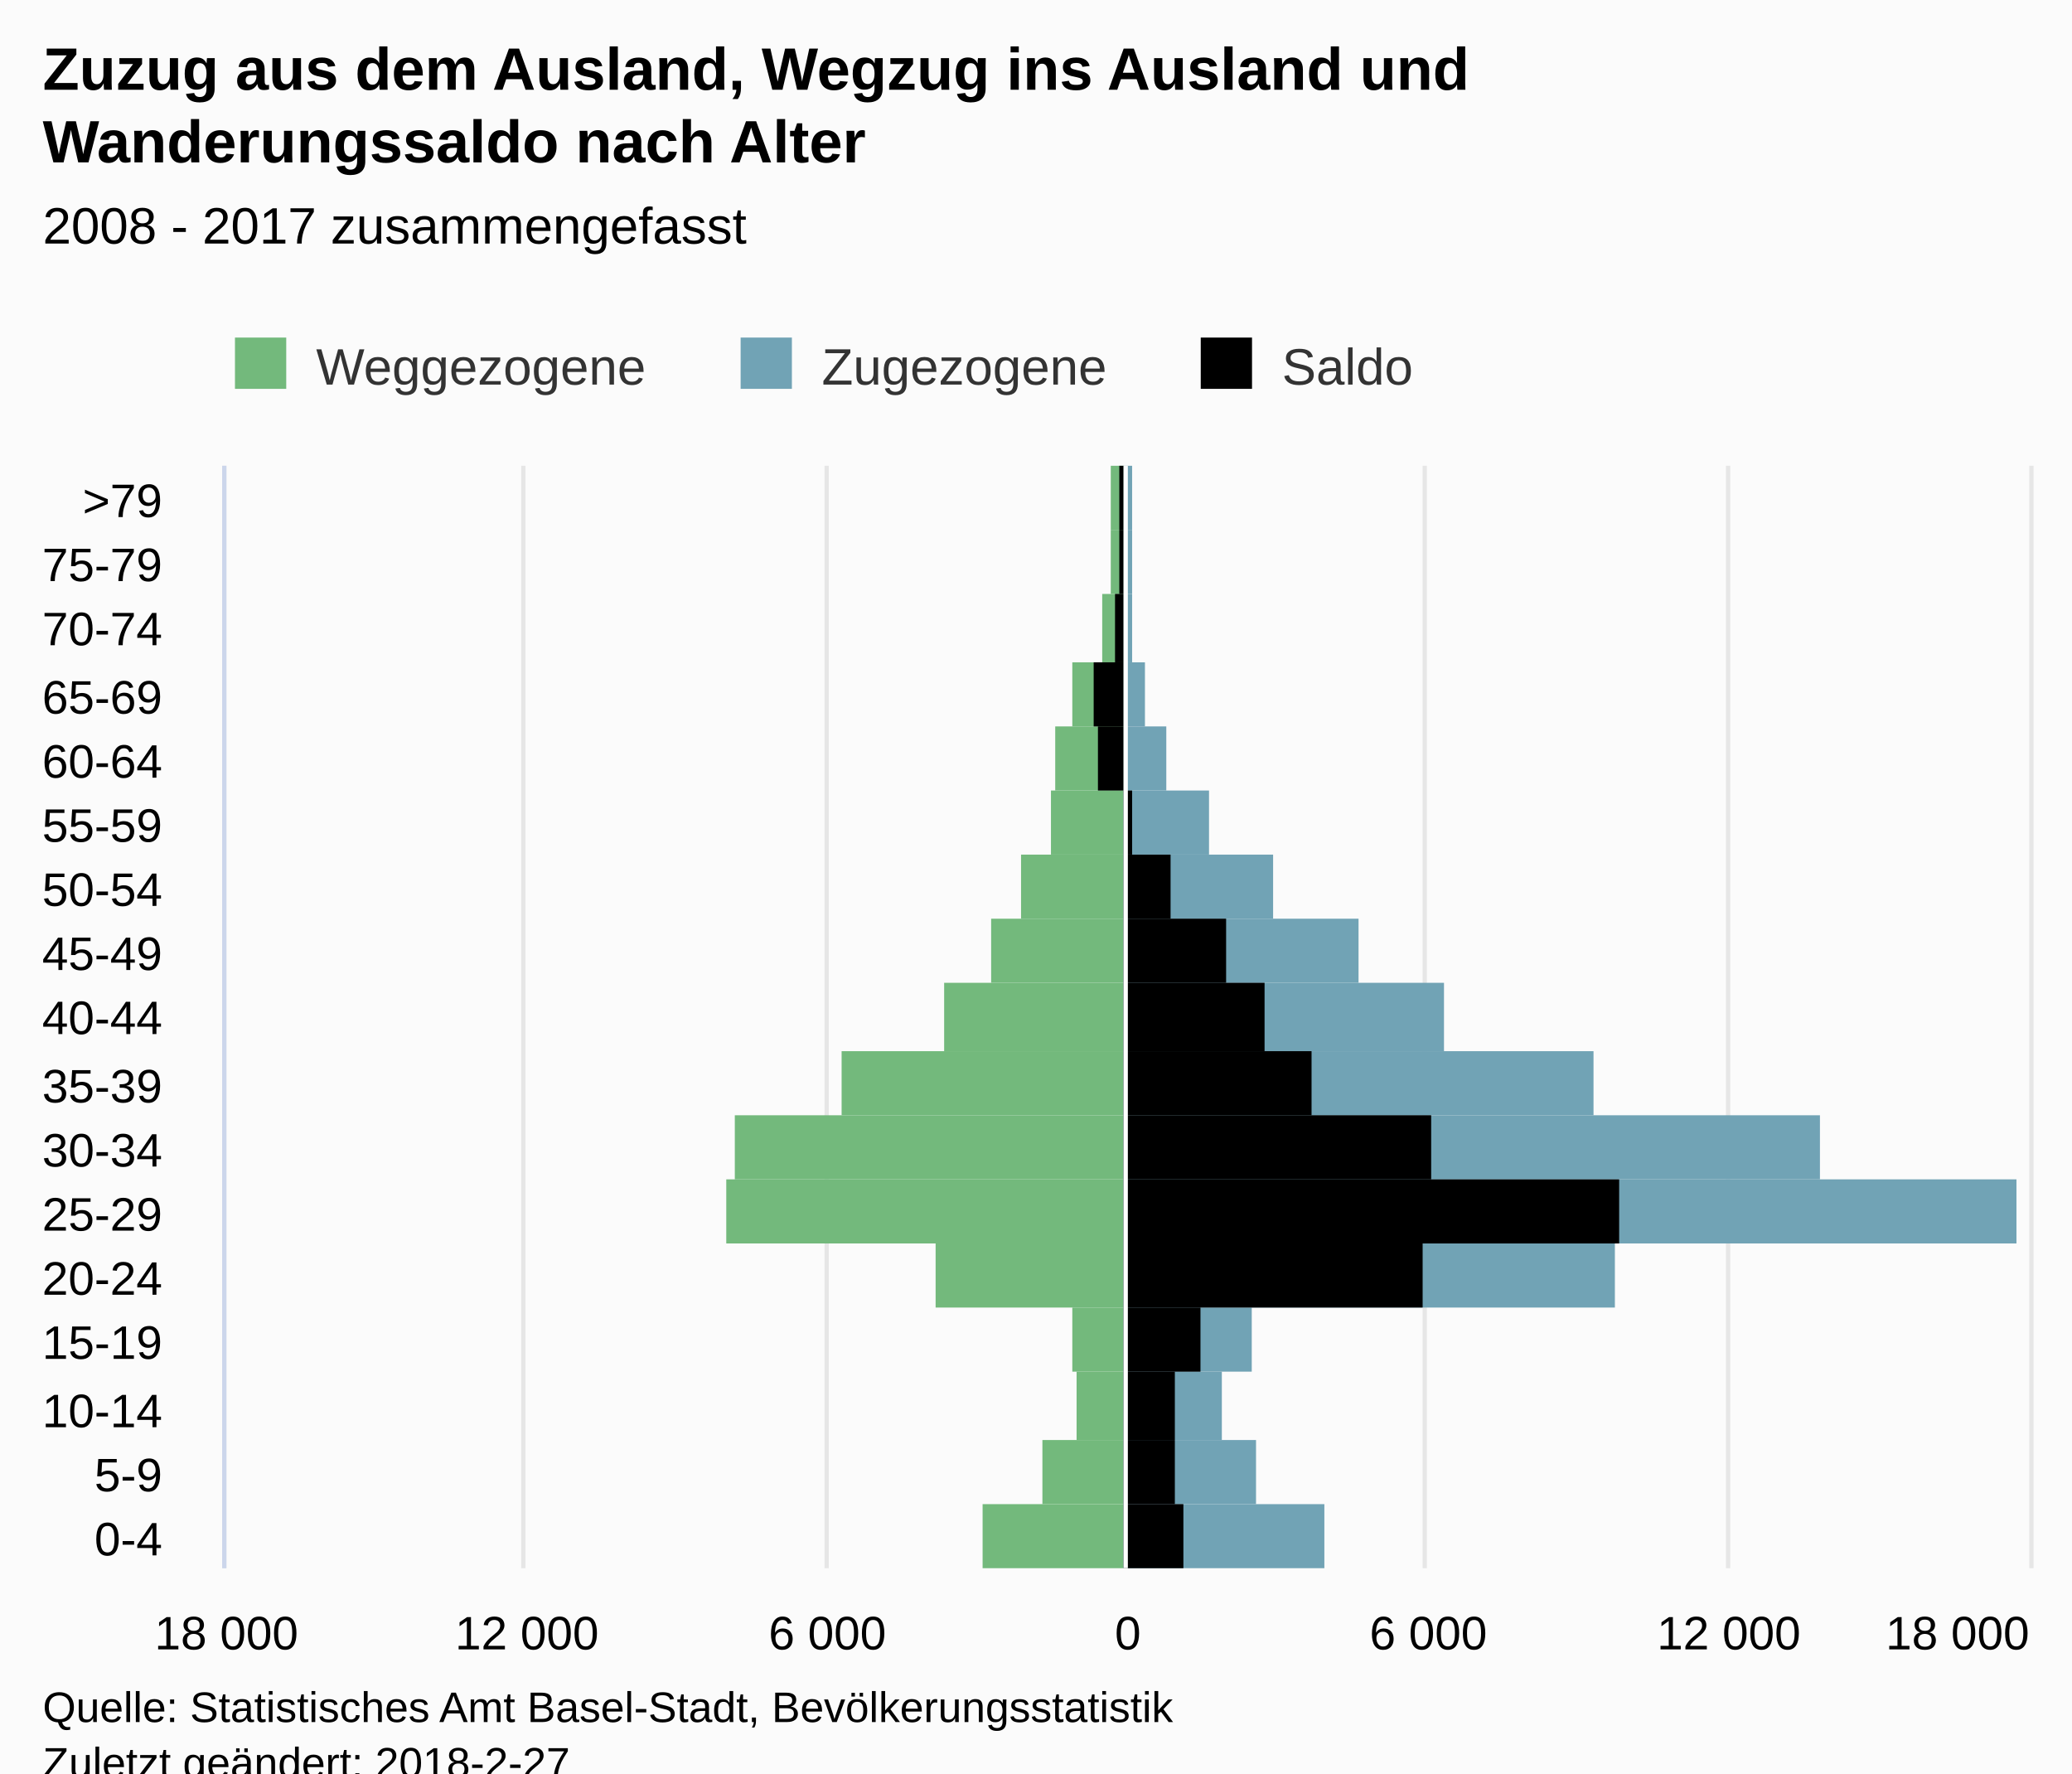
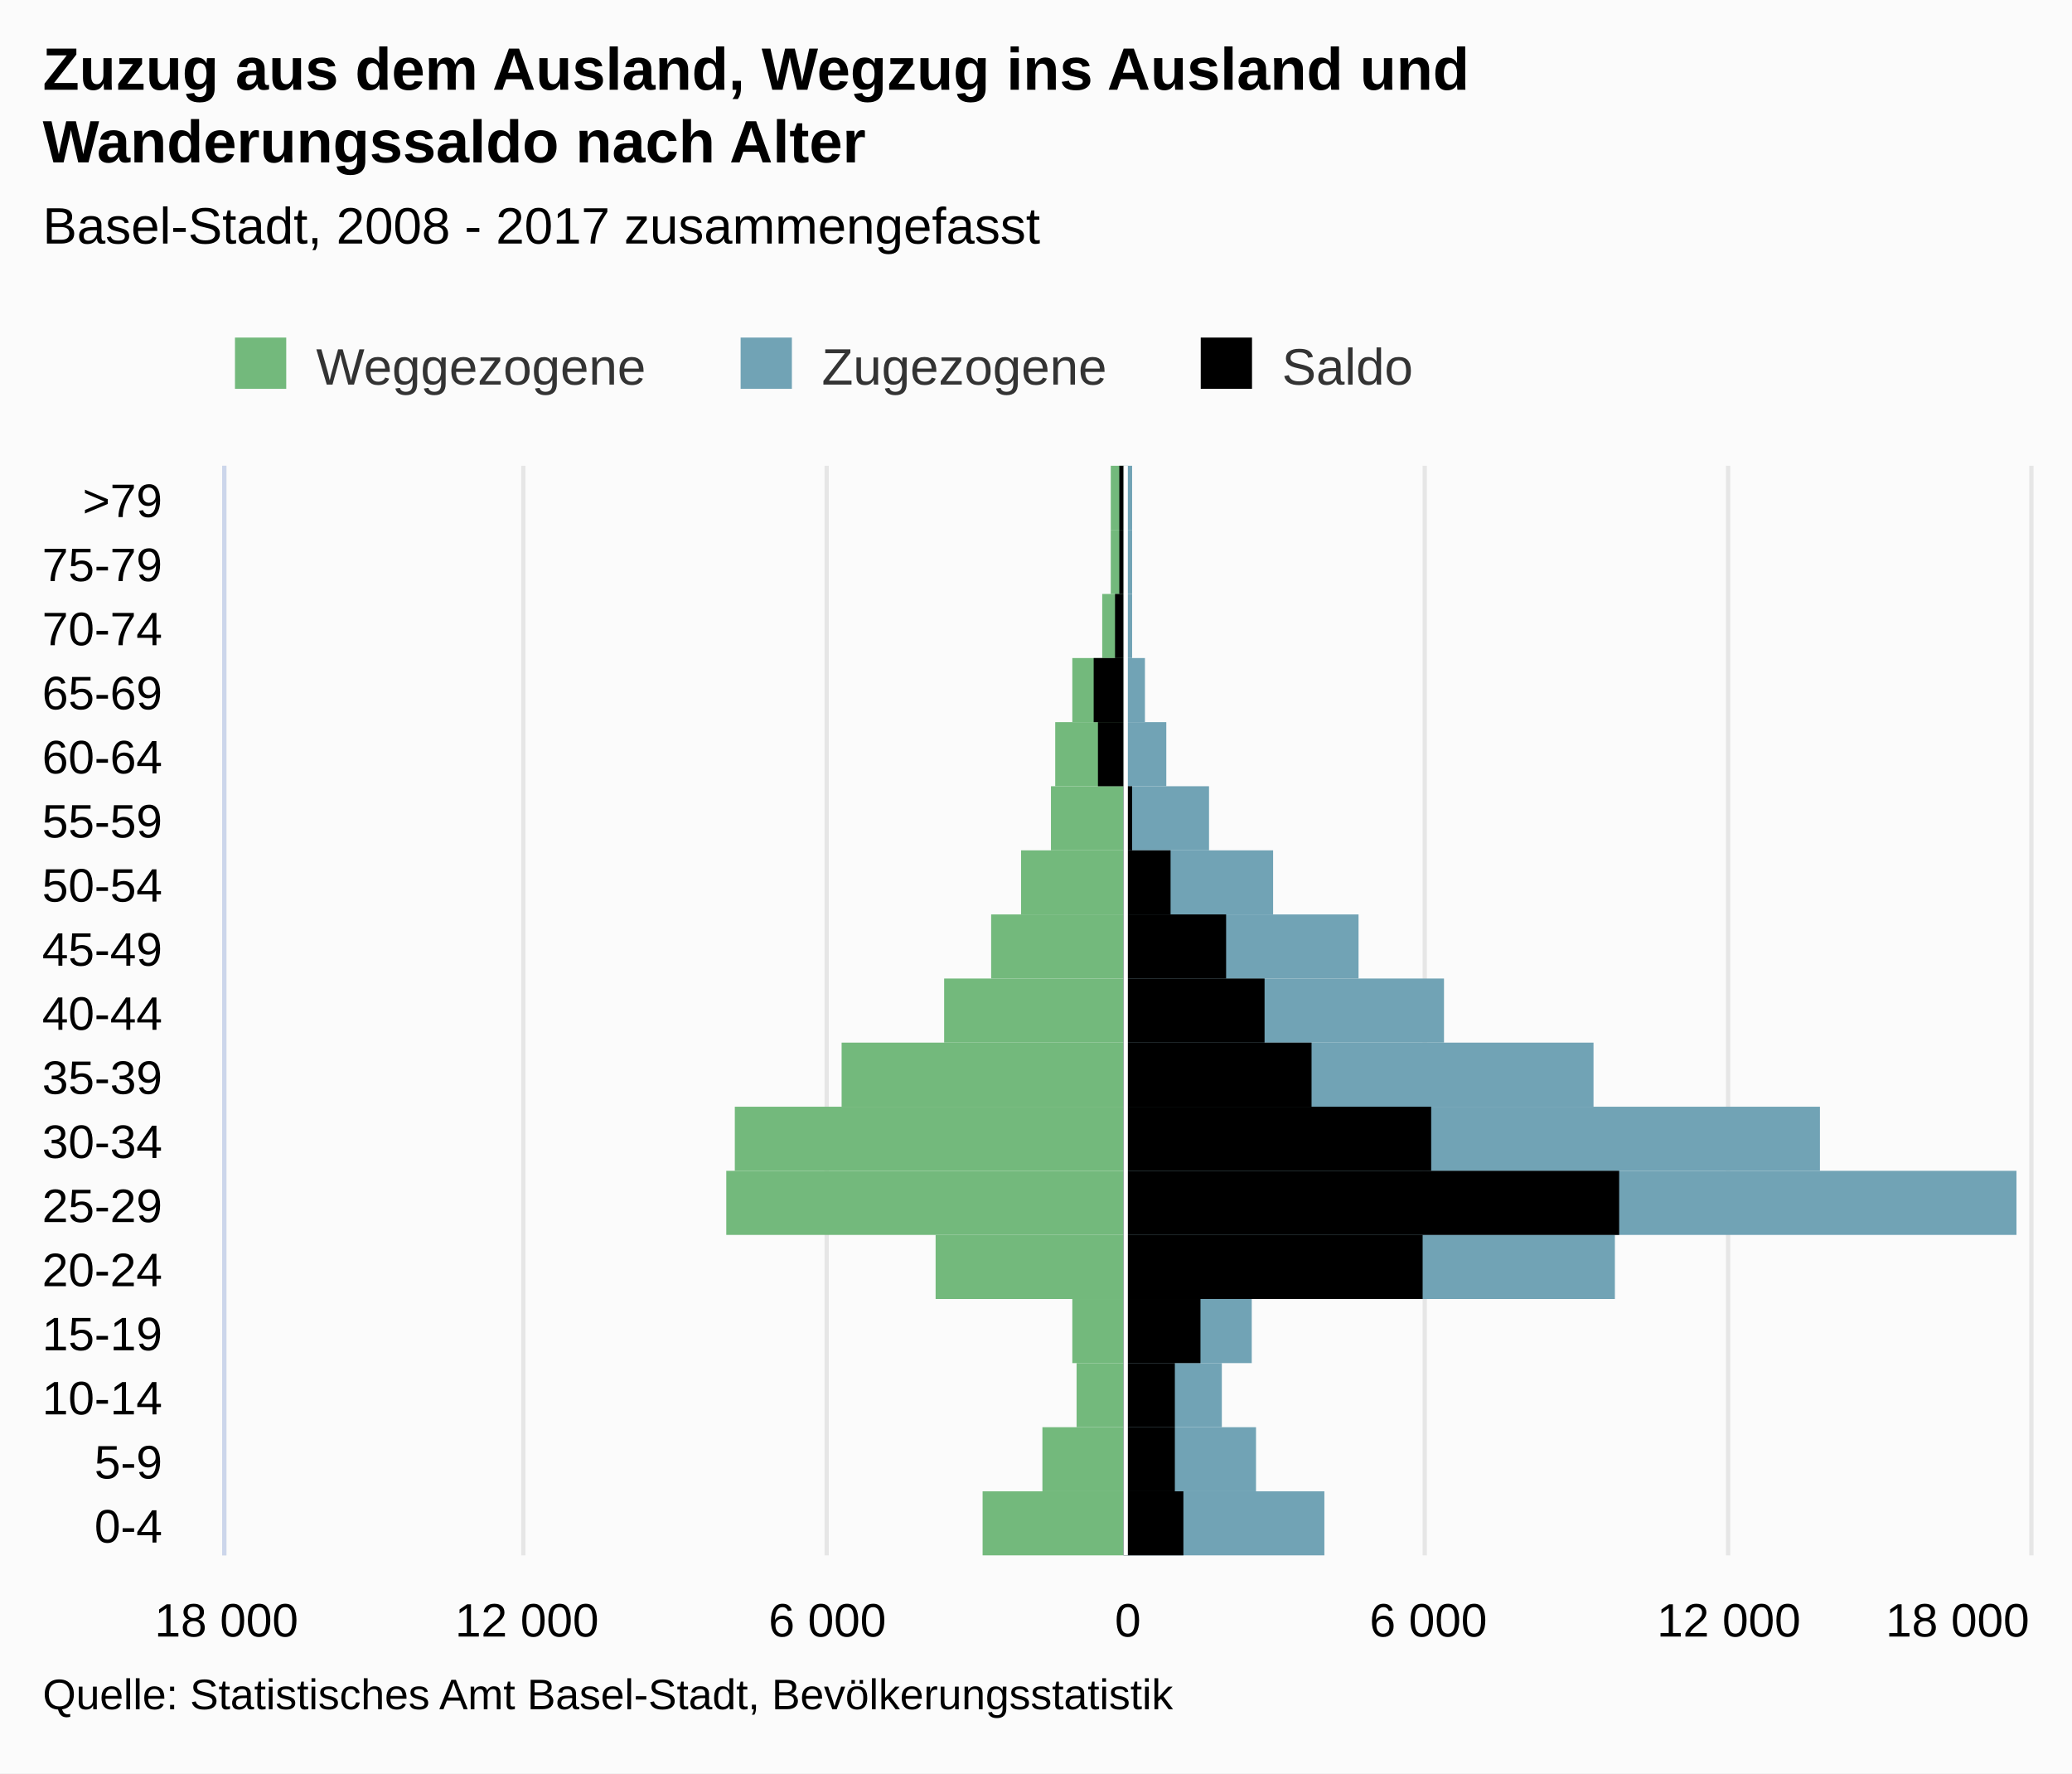
<svg xmlns="http://www.w3.org/2000/svg" version="1.1" class="highcharts-root" style="font-family:Arial;font-size:12px;" viewBox="0 0 485 415">
  <defs>
-     <clipPath id="highcharts-n3oork3-7">
-       <rect x="0" y="0" width="258" height="422" fill="none" />
+     <clipPath id="highcharts-2udiwm6-7">
+       <rect x="0" y="0" width="255" height="422" fill="none" />
    </clipPath>
-     <clipPath id="highcharts-n3oork3-8">
-       <rect x="0" y="0" width="258" height="422" fill="none" />
+     <clipPath id="highcharts-2udiwm6-8">
+       <rect x="0" y="0" width="255" height="422" fill="none" />
    </clipPath>
  </defs>
-   <rect fill="#fbfbfb" class="highcharts-background" x="0" y="0" width="485" height="428" rx="0" ry="0" />
-   <rect fill="none" class="highcharts-plot-background" x="53" y="109" width="422" height="258" />
+   <rect fill="#fbfbfb" class="highcharts-background" x="0" y="0" width="485" height="415" rx="0" ry="0" />
+   <rect fill="none" class="highcharts-plot-background" x="53" y="109" width="422" height="255" />
  <g class="highcharts-pane-group" />
  <g class="highcharts-grid highcharts-xaxis-grid ">
-     <path fill="none" class="highcharts-grid-line" d="M 53 352.5 L 475 352.5" opacity="1" />
-     <path fill="none" class="highcharts-grid-line" d="M 53 337.5 L 475 337.5" opacity="1" />
-     <path fill="none" class="highcharts-grid-line" d="M 53 321.5 L 475 321.5" opacity="1" />
-     <path fill="none" class="highcharts-grid-line" d="M 53 306.5 L 475 306.5" opacity="1" />
-     <path fill="none" class="highcharts-grid-line" d="M 53 291.5 L 475 291.5" opacity="1" />
-     <path fill="none" class="highcharts-grid-line" d="M 53 276.5 L 475 276.5" opacity="1" />
-     <path fill="none" class="highcharts-grid-line" d="M 53 261.5 L 475 261.5" opacity="1" />
-     <path fill="none" class="highcharts-grid-line" d="M 53 246.5 L 475 246.5" opacity="1" />
-     <path fill="none" class="highcharts-grid-line" d="M 53 230.5 L 475 230.5" opacity="1" />
-     <path fill="none" class="highcharts-grid-line" d="M 53 215.5 L 475 215.5" opacity="1" />
-     <path fill="none" class="highcharts-grid-line" d="M 53 200.5 L 475 200.5" opacity="1" />
-     <path fill="none" class="highcharts-grid-line" d="M 53 185.5 L 475 185.5" opacity="1" />
-     <path fill="none" class="highcharts-grid-line" d="M 53 170.5 L 475 170.5" opacity="1" />
-     <path fill="none" class="highcharts-grid-line" d="M 53 155.5 L 475 155.5" opacity="1" />
+     <path fill="none" class="highcharts-grid-line" d="M 53 349.5 L 475 349.5" opacity="1" />
+     <path fill="none" class="highcharts-grid-line" d="M 53 334.5 L 475 334.5" opacity="1" />
+     <path fill="none" class="highcharts-grid-line" d="M 53 319.5 L 475 319.5" opacity="1" />
+     <path fill="none" class="highcharts-grid-line" d="M 53 304.5 L 475 304.5" opacity="1" />
+     <path fill="none" class="highcharts-grid-line" d="M 53 289.5 L 475 289.5" opacity="1" />
+     <path fill="none" class="highcharts-grid-line" d="M 53 274.5 L 475 274.5" opacity="1" />
+     <path fill="none" class="highcharts-grid-line" d="M 53 259.5 L 475 259.5" opacity="1" />
+     <path fill="none" class="highcharts-grid-line" d="M 53 244.5 L 475 244.5" opacity="1" />
+     <path fill="none" class="highcharts-grid-line" d="M 53 229.5 L 475 229.5" opacity="1" />
+     <path fill="none" class="highcharts-grid-line" d="M 53 214.5 L 475 214.5" opacity="1" />
+     <path fill="none" class="highcharts-grid-line" d="M 53 199.5 L 475 199.5" opacity="1" />
+     <path fill="none" class="highcharts-grid-line" d="M 53 184.5 L 475 184.5" opacity="1" />
+     <path fill="none" class="highcharts-grid-line" d="M 53 169.5 L 475 169.5" opacity="1" />
+     <path fill="none" class="highcharts-grid-line" d="M 53 154.5 L 475 154.5" opacity="1" />
    <path fill="none" class="highcharts-grid-line" d="M 53 139.5 L 475 139.5" opacity="1" />
    <path fill="none" class="highcharts-grid-line" d="M 53 124.5 L 475 124.5" opacity="1" />
    <path fill="none" class="highcharts-grid-line" d="M 53 109.5 L 475 109.5" opacity="1" />
-     <path fill="none" class="highcharts-grid-line" d="M 53 367.5 L 475 367.5" opacity="1" />
+     <path fill="none" class="highcharts-grid-line" d="M 53 364.5 L 475 364.5" opacity="1" />
  </g>
  <g class="highcharts-grid highcharts-yaxis-grid ">
-     <path fill="none" stroke="#e6e6e6" stroke-width="1" class="highcharts-grid-line" d="M 263.5 109 L 263.5 367" opacity="1" />
-     <path fill="none" stroke="#e6e6e6" stroke-width="1" class="highcharts-grid-line" d="M 333.5 109 L 333.5 367" opacity="1" />
-     <path fill="none" stroke="#e6e6e6" stroke-width="1" class="highcharts-grid-line" d="M 404.5 109 L 404.5 367" opacity="1" />
-     <path fill="none" stroke="#e6e6e6" stroke-width="1" class="highcharts-grid-line" d="M 475.5 109 L 475.5 367" opacity="1" />
-     <path fill="none" stroke="#e6e6e6" stroke-width="1" opacity="1" class="highcharts-grid-line" d="M 52.5 109 L 52.5 367" />
-     <path fill="none" stroke="#e6e6e6" stroke-width="1" opacity="1" class="highcharts-grid-line" d="M 122.5 109 L 122.5 367" />
-     <path fill="none" stroke="#e6e6e6" stroke-width="1" opacity="1" class="highcharts-grid-line" d="M 193.5 109 L 193.5 367" />
+     <path fill="none" stroke="#e6e6e6" stroke-width="1" class="highcharts-grid-line" d="M 263.5 109 L 263.5 364" opacity="1" />
+     <path fill="none" stroke="#e6e6e6" stroke-width="1" class="highcharts-grid-line" d="M 333.5 109 L 333.5 364" opacity="1" />
+     <path fill="none" stroke="#e6e6e6" stroke-width="1" class="highcharts-grid-line" d="M 404.5 109 L 404.5 364" opacity="1" />
+     <path fill="none" stroke="#e6e6e6" stroke-width="1" class="highcharts-grid-line" d="M 475.5 109 L 475.5 364" opacity="1" />
+     <path fill="none" stroke="#e6e6e6" stroke-width="1" opacity="1" class="highcharts-grid-line" d="M 52.5 109 L 52.5 364" />
+     <path fill="none" stroke="#e6e6e6" stroke-width="1" opacity="1" class="highcharts-grid-line" d="M 122.5 109 L 122.5 364" />
+     <path fill="none" stroke="#e6e6e6" stroke-width="1" opacity="1" class="highcharts-grid-line" d="M 193.5 109 L 193.5 364" />
  </g>
-   <rect fill="none" class="highcharts-plot-border" x="53" y="109" width="422" height="258" />
+   <rect fill="none" class="highcharts-plot-border" x="53" y="109" width="422" height="255" />
  <g class="highcharts-axis highcharts-xaxis ">
-     <path fill="none" class="highcharts-axis-line" stroke="#ccd6eb" stroke-width="1" d="M 52.5 109 L 52.5 367" />
+     <path fill="none" class="highcharts-axis-line" stroke="#ccd6eb" stroke-width="1" d="M 52.5 109 L 52.5 364" />
  </g>
  <g class="highcharts-axis highcharts-yaxis ">
-     <path fill="none" class="highcharts-axis-line" d="M 53 367 L 475 367" />
+     <path fill="none" class="highcharts-axis-line" d="M 53 364 L 475 364" />
  </g>
  <g class="highcharts-series-group">
-     <g class="highcharts-series highcharts-series-0 highcharts-bar-series " transform="translate(475,367) rotate(90) scale(-1,1) scale(1 1)" clip-path="url(#highcharts-n3oork3-8)" width="422" height="258">
+     <g class="highcharts-series highcharts-series-0 highcharts-bar-series " transform="translate(475,364) rotate(90) scale(-1,1) scale(1 1)" clip-path="url(#highcharts-2udiwm6-8)" width="422" height="255">
      <rect x="0" y="212" width="15" height="33" fill="#73B97C" class="highcharts-point highcharts-negative" />
      <rect x="15" y="212" width="15" height="19" fill="#73B97C" class="highcharts-point highcharts-negative" />
-       <rect x="30" y="212" width="16" height="11" fill="#73B97C" class="highcharts-point highcharts-negative" />
-       <rect x="46" y="212" width="15" height="12" fill="#73B97C" class="highcharts-point highcharts-negative" />
-       <rect x="61" y="212" width="15" height="44" fill="#73B97C" class="highcharts-point highcharts-negative" />
-       <rect x="76" y="212" width="15" height="93" fill="#73B97C" class="highcharts-point highcharts-negative" />
-       <rect x="91" y="212" width="15" height="91" fill="#73B97C" class="highcharts-point highcharts-negative" />
-       <rect x="106" y="212" width="15" height="66" fill="#73B97C" class="highcharts-point highcharts-negative" />
-       <rect x="121" y="212" width="16" height="42" fill="#73B97C" class="highcharts-point highcharts-negative" />
-       <rect x="137" y="212" width="15" height="31" fill="#73B97C" class="highcharts-point highcharts-negative" />
-       <rect x="152" y="212" width="15" height="24" fill="#73B97C" class="highcharts-point highcharts-negative" />
-       <rect x="167" y="212" width="15" height="17" fill="#73B97C" class="highcharts-point highcharts-negative" />
-       <rect x="182" y="212" width="15" height="16" fill="#73B97C" class="highcharts-point highcharts-negative" />
-       <rect x="197" y="212" width="15" height="12" fill="#73B97C" class="highcharts-point highcharts-negative" />
-       <rect x="212" y="212" width="16" height="5" fill="#73B97C" class="highcharts-point highcharts-negative" />
-       <rect x="228" y="212" width="15" height="3" fill="#73B97C" class="highcharts-point highcharts-negative" />
-       <rect x="243" y="212" width="15" height="3" fill="#73B97C" class="highcharts-point highcharts-negative" />
+       <rect x="30" y="212" width="15" height="11" fill="#73B97C" class="highcharts-point highcharts-negative" />
+       <rect x="45" y="212" width="15" height="12" fill="#73B97C" class="highcharts-point highcharts-negative" />
+       <rect x="60" y="212" width="15" height="44" fill="#73B97C" class="highcharts-point highcharts-negative" />
+       <rect x="75" y="212" width="15" height="93" fill="#73B97C" class="highcharts-point highcharts-negative" />
+       <rect x="90" y="212" width="15" height="91" fill="#73B97C" class="highcharts-point highcharts-negative" />
+       <rect x="105" y="212" width="15" height="66" fill="#73B97C" class="highcharts-point highcharts-negative" />
+       <rect x="120" y="212" width="15" height="42" fill="#73B97C" class="highcharts-point highcharts-negative" />
+       <rect x="135" y="212" width="15" height="31" fill="#73B97C" class="highcharts-point highcharts-negative" />
+       <rect x="150" y="212" width="15" height="24" fill="#73B97C" class="highcharts-point highcharts-negative" />
+       <rect x="165" y="212" width="15" height="17" fill="#73B97C" class="highcharts-point highcharts-negative" />
+       <rect x="180" y="212" width="15" height="16" fill="#73B97C" class="highcharts-point highcharts-negative" />
+       <rect x="195" y="212" width="15" height="12" fill="#73B97C" class="highcharts-point highcharts-negative" />
+       <rect x="210" y="212" width="15" height="5" fill="#73B97C" class="highcharts-point highcharts-negative" />
+       <rect x="225" y="212" width="15" height="3" fill="#73B97C" class="highcharts-point highcharts-negative" />
+       <rect x="240" y="212" width="15" height="3" fill="#73B97C" class="highcharts-point highcharts-negative" />
    </g>
-     <g class="highcharts-markers highcharts-series-0 highcharts-bar-series " transform="translate(475,367) rotate(90) scale(-1,1) scale(1 1)" clip-path="none" />
-     <g class="highcharts-series highcharts-series-1 highcharts-bar-series " transform="translate(475,367) rotate(90) scale(-1,1) scale(1 1)" clip-path="url(#highcharts-n3oork3-8)" width="422" height="258">
+     <g class="highcharts-markers highcharts-series-0 highcharts-bar-series " transform="translate(475,364) rotate(90) scale(-1,1) scale(1 1)" clip-path="none" />
+     <g class="highcharts-series highcharts-series-1 highcharts-bar-series " transform="translate(475,364) rotate(90) scale(-1,1) scale(1 1)" clip-path="url(#highcharts-2udiwm6-8)" width="422" height="255">
      <rect x="0" y="165" width="15" height="47" fill="#71A3B5" class="highcharts-point" />
      <rect x="15" y="181" width="15" height="31" fill="#71A3B5" class="highcharts-point" />
-       <rect x="30" y="189" width="16" height="23" fill="#71A3B5" class="highcharts-point" />
-       <rect x="46" y="182" width="15" height="30" fill="#71A3B5" class="highcharts-point" />
-       <rect x="61" y="97" width="15" height="115" fill="#71A3B5" class="highcharts-point" />
-       <rect x="76" y="3" width="15" height="209" fill="#71A3B5" class="highcharts-point" />
-       <rect x="91" y="49" width="15" height="163" fill="#71A3B5" class="highcharts-point" />
-       <rect x="106" y="102" width="15" height="110" fill="#71A3B5" class="highcharts-point" />
-       <rect x="121" y="137" width="16" height="75" fill="#71A3B5" class="highcharts-point" />
-       <rect x="137" y="157" width="15" height="55" fill="#71A3B5" class="highcharts-point" />
-       <rect x="152" y="177" width="15" height="35" fill="#71A3B5" class="highcharts-point" />
-       <rect x="167" y="192" width="15" height="20" fill="#71A3B5" class="highcharts-point" />
-       <rect x="182" y="202" width="15" height="10" fill="#71A3B5" class="highcharts-point" />
-       <rect x="197" y="207" width="15" height="5" fill="#71A3B5" class="highcharts-point" />
-       <rect x="212" y="210" width="16" height="2" fill="#71A3B5" class="highcharts-point" />
-       <rect x="228" y="210" width="15" height="2" fill="#71A3B5" class="highcharts-point" />
-       <rect x="243" y="210" width="15" height="2" fill="#71A3B5" class="highcharts-point" />
+       <rect x="30" y="189" width="15" height="23" fill="#71A3B5" class="highcharts-point" />
+       <rect x="45" y="182" width="15" height="30" fill="#71A3B5" class="highcharts-point" />
+       <rect x="60" y="97" width="15" height="115" fill="#71A3B5" class="highcharts-point" />
+       <rect x="75" y="3" width="15" height="209" fill="#71A3B5" class="highcharts-point" />
+       <rect x="90" y="49" width="15" height="163" fill="#71A3B5" class="highcharts-point" />
+       <rect x="105" y="102" width="15" height="110" fill="#71A3B5" class="highcharts-point" />
+       <rect x="120" y="137" width="15" height="75" fill="#71A3B5" class="highcharts-point" />
+       <rect x="135" y="157" width="15" height="55" fill="#71A3B5" class="highcharts-point" />
+       <rect x="150" y="177" width="15" height="35" fill="#71A3B5" class="highcharts-point" />
+       <rect x="165" y="192" width="15" height="20" fill="#71A3B5" class="highcharts-point" />
+       <rect x="180" y="202" width="15" height="10" fill="#71A3B5" class="highcharts-point" />
+       <rect x="195" y="207" width="15" height="5" fill="#71A3B5" class="highcharts-point" />
+       <rect x="210" y="210" width="15" height="2" fill="#71A3B5" class="highcharts-point" />
+       <rect x="225" y="210" width="15" height="2" fill="#71A3B5" class="highcharts-point" />
+       <rect x="240" y="210" width="15" height="2" fill="#71A3B5" class="highcharts-point" />
    </g>
-     <g class="highcharts-markers highcharts-series-1 highcharts-bar-series " transform="translate(475,367) rotate(90) scale(-1,1) scale(1 1)" clip-path="none" />
-     <g class="highcharts-series highcharts-series-2 highcharts-bar-series " transform="translate(475,367) rotate(90) scale(-1,1) scale(1 1)" clip-path="url(#highcharts-n3oork3-8)" width="422" height="258">
+     <g class="highcharts-markers highcharts-series-1 highcharts-bar-series " transform="translate(475,364) rotate(90) scale(-1,1) scale(1 1)" clip-path="none" />
+     <g class="highcharts-series highcharts-series-2 highcharts-bar-series " transform="translate(475,364) rotate(90) scale(-1,1) scale(1 1)" clip-path="url(#highcharts-2udiwm6-8)" width="422" height="255">
      <rect x="0" y="198" width="15" height="14" fill="#000000" class="highcharts-point" />
      <rect x="15" y="200" width="15" height="12" fill="#000000" class="highcharts-point" />
-       <rect x="30" y="200" width="16" height="12" fill="#000000" class="highcharts-point" />
-       <rect x="46" y="194" width="15" height="18" fill="#000000" class="highcharts-point" />
-       <rect x="61" y="142" width="15" height="70" fill="#000000" class="highcharts-point" />
-       <rect x="76" y="96" width="15" height="116" fill="#000000" class="highcharts-point" />
-       <rect x="91" y="140" width="15" height="72" fill="#000000" class="highcharts-point" />
-       <rect x="106" y="168" width="15" height="44" fill="#000000" class="highcharts-point" />
-       <rect x="121" y="179" width="16" height="33" fill="#000000" class="highcharts-point" />
-       <rect x="137" y="188" width="15" height="24" fill="#000000" class="highcharts-point" />
-       <rect x="152" y="201" width="15" height="11" fill="#000000" class="highcharts-point" />
-       <rect x="167" y="210" width="15" height="2" fill="#000000" class="highcharts-point" />
-       <rect x="182" y="212" width="15" height="6" fill="#000000" class="highcharts-point highcharts-negative" />
-       <rect x="197" y="212" width="15" height="7" fill="#000000" class="highcharts-point highcharts-negative" />
-       <rect x="212" y="212" width="16" height="2" fill="#000000" class="highcharts-point highcharts-negative" />
-       <rect x="228" y="212" width="15" height="1" fill="#000000" class="highcharts-point highcharts-negative" />
-       <rect x="243" y="212" width="15" height="1" fill="#000000" class="highcharts-point highcharts-negative" />
+       <rect x="30" y="200" width="15" height="12" fill="#000000" class="highcharts-point" />
+       <rect x="45" y="194" width="15" height="18" fill="#000000" class="highcharts-point" />
+       <rect x="60" y="142" width="15" height="70" fill="#000000" class="highcharts-point" />
+       <rect x="75" y="96" width="15" height="116" fill="#000000" class="highcharts-point" />
+       <rect x="90" y="140" width="15" height="72" fill="#000000" class="highcharts-point" />
+       <rect x="105" y="168" width="15" height="44" fill="#000000" class="highcharts-point" />
+       <rect x="120" y="179" width="15" height="33" fill="#000000" class="highcharts-point" />
+       <rect x="135" y="188" width="15" height="24" fill="#000000" class="highcharts-point" />
+       <rect x="150" y="201" width="15" height="11" fill="#000000" class="highcharts-point" />
+       <rect x="165" y="210" width="15" height="2" fill="#000000" class="highcharts-point" />
+       <rect x="180" y="212" width="15" height="6" fill="#000000" class="highcharts-point highcharts-negative" />
+       <rect x="195" y="212" width="15" height="7" fill="#000000" class="highcharts-point highcharts-negative" />
+       <rect x="210" y="212" width="15" height="2" fill="#000000" class="highcharts-point highcharts-negative" />
+       <rect x="225" y="212" width="15" height="1" fill="#000000" class="highcharts-point highcharts-negative" />
+       <rect x="240" y="212" width="15" height="1" fill="#000000" class="highcharts-point highcharts-negative" />
    </g>
-     <g class="highcharts-markers highcharts-series-2 highcharts-bar-series " transform="translate(475,367) rotate(90) scale(-1,1) scale(1 1)" clip-path="none" />
+     <g class="highcharts-markers highcharts-series-2 highcharts-bar-series " transform="translate(475,364) rotate(90) scale(-1,1) scale(1 1)" clip-path="none" />
  </g>
  <text x="10" text-anchor="start" class="highcharts-title" style="color:#000000;font-size:14px;font-weight:bold;fill:#000000;" y="21">
    <tspan>Zuzug aus dem Ausland, Wegzug ins Ausland und</tspan>
    <tspan dy="17" x="10">Wanderungssaldo nach Alter</tspan>
  </text>
  <text x="10" text-anchor="start" class="highcharts-subtitle" style="color:#000000;font-size:12px;font-weight:normal;font-family:Arial;fill:#000000;" y="57">
-     <tspan>2008 - 2017 zusammengefasst</tspan>
+     <tspan>Basel-Stadt, 2008 - 2017 zusammengefasst</tspan>
  </text>
  <g class="highcharts-plot-lines-4">
-     <path fill="none" stroke="white" stroke-width="1" d="M 263.5 109 L 263.5 367" visibility="visible" />
+     <path fill="none" stroke="white" stroke-width="1" d="M 263.5 109 L 263.5 364" visibility="visible" />
  </g>
  <g class="highcharts-axis-labels highcharts-xaxis-labels ">
-     <text x="38" style="color:#000000;cursor:default;font-size:11px;fill:#000000;" text-anchor="end" transform="translate(0,0)" y="364" opacity="1">0-4</text>
-     <text x="38" style="color:#000000;cursor:default;font-size:11px;fill:#000000;" text-anchor="end" transform="translate(0,0)" y="349" opacity="1">5-9</text>
-     <text x="38" style="color:#000000;cursor:default;font-size:11px;fill:#000000;" text-anchor="end" transform="translate(0,0)" y="334" opacity="1">10-14</text>
-     <text x="38" style="color:#000000;cursor:default;font-size:11px;fill:#000000;" text-anchor="end" transform="translate(0,0)" y="318" opacity="1">15-19</text>
-     <text x="38" style="color:#000000;cursor:default;font-size:11px;fill:#000000;" text-anchor="end" transform="translate(0,0)" y="303" opacity="1">20-24</text>
-     <text x="38" style="color:#000000;cursor:default;font-size:11px;fill:#000000;" text-anchor="end" transform="translate(0,0)" y="288" opacity="1">25-29</text>
-     <text x="38" style="color:#000000;cursor:default;font-size:11px;fill:#000000;" text-anchor="end" transform="translate(0,0)" y="273" opacity="1">30-34</text>
-     <text x="38" style="color:#000000;cursor:default;font-size:11px;fill:#000000;" text-anchor="end" transform="translate(0,0)" y="258" opacity="1">35-39</text>
-     <text x="38" style="color:#000000;cursor:default;font-size:11px;fill:#000000;" text-anchor="end" transform="translate(0,0)" y="242" opacity="1">40-44</text>
-     <text x="38" style="color:#000000;cursor:default;font-size:11px;fill:#000000;" text-anchor="end" transform="translate(0,0)" y="227" opacity="1">45-49</text>
-     <text x="38" style="color:#000000;cursor:default;font-size:11px;fill:#000000;" text-anchor="end" transform="translate(0,0)" y="212" opacity="1">50-54</text>
-     <text x="38" style="color:#000000;cursor:default;font-size:11px;fill:#000000;" text-anchor="end" transform="translate(0,0)" y="197" opacity="1">55-59</text>
-     <text x="38" style="color:#000000;cursor:default;font-size:11px;fill:#000000;" text-anchor="end" transform="translate(0,0)" y="182" opacity="1">60-64</text>
-     <text x="38" style="color:#000000;cursor:default;font-size:11px;fill:#000000;" text-anchor="end" transform="translate(0,0)" y="167" opacity="1">65-69</text>
+     <text x="38" style="color:#000000;cursor:default;font-size:11px;fill:#000000;" text-anchor="end" transform="translate(0,0)" y="361" opacity="1">0-4</text>
+     <text x="38" style="color:#000000;cursor:default;font-size:11px;fill:#000000;" text-anchor="end" transform="translate(0,0)" y="346" opacity="1">5-9</text>
+     <text x="38" style="color:#000000;cursor:default;font-size:11px;fill:#000000;" text-anchor="end" transform="translate(0,0)" y="331" opacity="1">10-14</text>
+     <text x="38" style="color:#000000;cursor:default;font-size:11px;fill:#000000;" text-anchor="end" transform="translate(0,0)" y="316" opacity="1">15-19</text>
+     <text x="38" style="color:#000000;cursor:default;font-size:11px;fill:#000000;" text-anchor="end" transform="translate(0,0)" y="301" opacity="1">20-24</text>
+     <text x="38" style="color:#000000;cursor:default;font-size:11px;fill:#000000;" text-anchor="end" transform="translate(0,0)" y="286" opacity="1">25-29</text>
+     <text x="38" style="color:#000000;cursor:default;font-size:11px;fill:#000000;" text-anchor="end" transform="translate(0,0)" y="271" opacity="1">30-34</text>
+     <text x="38" style="color:#000000;cursor:default;font-size:11px;fill:#000000;" text-anchor="end" transform="translate(0,0)" y="256" opacity="1">35-39</text>
+     <text x="38" style="color:#000000;cursor:default;font-size:11px;fill:#000000;" text-anchor="end" transform="translate(0,0)" y="241" opacity="1">40-44</text>
+     <text x="38" style="color:#000000;cursor:default;font-size:11px;fill:#000000;" text-anchor="end" transform="translate(0,0)" y="226" opacity="1">45-49</text>
+     <text x="38" style="color:#000000;cursor:default;font-size:11px;fill:#000000;" text-anchor="end" transform="translate(0,0)" y="211" opacity="1">50-54</text>
+     <text x="38" style="color:#000000;cursor:default;font-size:11px;fill:#000000;" text-anchor="end" transform="translate(0,0)" y="196" opacity="1">55-59</text>
+     <text x="38" style="color:#000000;cursor:default;font-size:11px;fill:#000000;" text-anchor="end" transform="translate(0,0)" y="181" opacity="1">60-64</text>
+     <text x="38" style="color:#000000;cursor:default;font-size:11px;fill:#000000;" text-anchor="end" transform="translate(0,0)" y="166" opacity="1">65-69</text>
    <text x="38" style="color:#000000;cursor:default;font-size:11px;fill:#000000;" text-anchor="end" transform="translate(0,0)" y="151" opacity="1">70-74</text>
    <text x="38" style="color:#000000;cursor:default;font-size:11px;fill:#000000;" text-anchor="end" transform="translate(0,0)" y="136" opacity="1">75-79</text>
    <text x="38" style="color:#000000;cursor:default;font-size:11px;fill:#000000;" text-anchor="end" transform="translate(0,0)" y="121" opacity="1">&gt;79</text>
  </g>
  <g class="highcharts-axis-labels highcharts-yaxis-labels ">
-     <text x="264" style="color:#000000;cursor:default;font-size:11px;fill:#000000;" text-anchor="middle" transform="translate(0,0)" y="386" opacity="1">0</text>
-     <text x="334.333" style="color:#000000;cursor:default;font-size:11px;fill:#000000;" text-anchor="middle" transform="translate(0,0)" y="386" opacity="1">6 000</text>
-     <text x="404.667" style="color:#000000;cursor:default;font-size:11px;fill:#000000;" text-anchor="middle" transform="translate(0,0)" y="386" opacity="1">12 000</text>
-     <text x="458.203" style="color:#000000;cursor:default;font-size:11px;fill:#000000;" text-anchor="middle" transform="translate(0,0)" y="386" opacity="1">18 000</text>
-     <text x="53" style="color:#000000;cursor:default;font-size:11px;fill:#000000;" text-anchor="middle" transform="translate(0,0)" y="386" opacity="1">18 000</text>
-     <text x="123.333" style="color:#000000;cursor:default;font-size:11px;fill:#000000;" text-anchor="middle" transform="translate(0,0)" y="386" opacity="1">12 000</text>
-     <text x="193.667" style="color:#000000;cursor:default;font-size:11px;fill:#000000;" text-anchor="middle" transform="translate(0,0)" y="386" opacity="1">6 000</text>
+     <text x="264" style="color:#000000;cursor:default;font-size:11px;fill:#000000;" text-anchor="middle" transform="translate(0,0)" y="383" opacity="1">0</text>
+     <text x="334.333" style="color:#000000;cursor:default;font-size:11px;fill:#000000;" text-anchor="middle" transform="translate(0,0)" y="383" opacity="1">6 000</text>
+     <text x="404.667" style="color:#000000;cursor:default;font-size:11px;fill:#000000;" text-anchor="middle" transform="translate(0,0)" y="383" opacity="1">12 000</text>
+     <text x="458.203" style="color:#000000;cursor:default;font-size:11px;fill:#000000;" text-anchor="middle" transform="translate(0,0)" y="383" opacity="1">18 000</text>
+     <text x="53" style="color:#000000;cursor:default;font-size:11px;fill:#000000;" text-anchor="middle" transform="translate(0,0)" y="383" opacity="1">18 000</text>
+     <text x="123.333" style="color:#000000;cursor:default;font-size:11px;fill:#000000;" text-anchor="middle" transform="translate(0,0)" y="383" opacity="1">12 000</text>
+     <text x="193.667" style="color:#000000;cursor:default;font-size:11px;fill:#000000;" text-anchor="middle" transform="translate(0,0)" y="383" opacity="1">6 000</text>
  </g>
  <g class="highcharts-legend" transform="translate(45,72)">
    <rect fill="none" class="highcharts-legend-box" rx="0" ry="0" x="0" y="0" width="293" height="25" visibility="visible" />
    <g>
      <g>
        <g class="highcharts-legend-item highcharts-bar-series highcharts-color-undefined highcharts-series-0" transform="translate(8,3)">
          <text x="21" y="15" style="color:#333333;font-size:12px;font-weight:normal;cursor:pointer;fill:#333333;" text-anchor="start">
            <tspan>Weggezogene</tspan>
          </text>
          <rect x="2" y="4" width="12" height="12" fill="#73B97C" class="highcharts-point" />
        </g>
        <g class="highcharts-legend-item highcharts-bar-series highcharts-color-undefined highcharts-series-1" transform="translate(126.3594,3)">
          <text x="21" y="15" style="color:#333333;font-size:12px;font-weight:normal;cursor:pointer;fill:#333333;" text-anchor="start">
            <tspan>Zugezogene</tspan>
          </text>
          <rect x="2" y="4" width="12" height="12" fill="#71A3B5" class="highcharts-point" />
        </g>
        <g class="highcharts-legend-item highcharts-bar-series highcharts-color-undefined highcharts-series-2" transform="translate(234.0625,3)">
          <text x="21" y="15" style="color:#333333;font-size:12px;font-weight:normal;cursor:pointer;fill:#333333;" text-anchor="start">
            <tspan>Saldo</tspan>
          </text>
          <rect x="2" y="4" width="12" height="12" fill="#000000" class="highcharts-point" />
        </g>
      </g>
    </g>
  </g>
-   <text x="10" class="highcharts-credits" text-anchor="start" style="cursor:default;color:#000000;font-size:10px;fill:#000000;" y="403">
+   <text x="10" class="highcharts-credits" text-anchor="start" style="cursor:default;color:#000000;font-size:10px;fill:#000000;" y="400">
    <tspan>Quelle: Statistisches Amt Basel-Stadt, Bevölkerungsstatistik</tspan>
-     <tspan x="10" dy="13">Zuletzt geändert: 2018-2-27</tspan>
  </text>
</svg>
